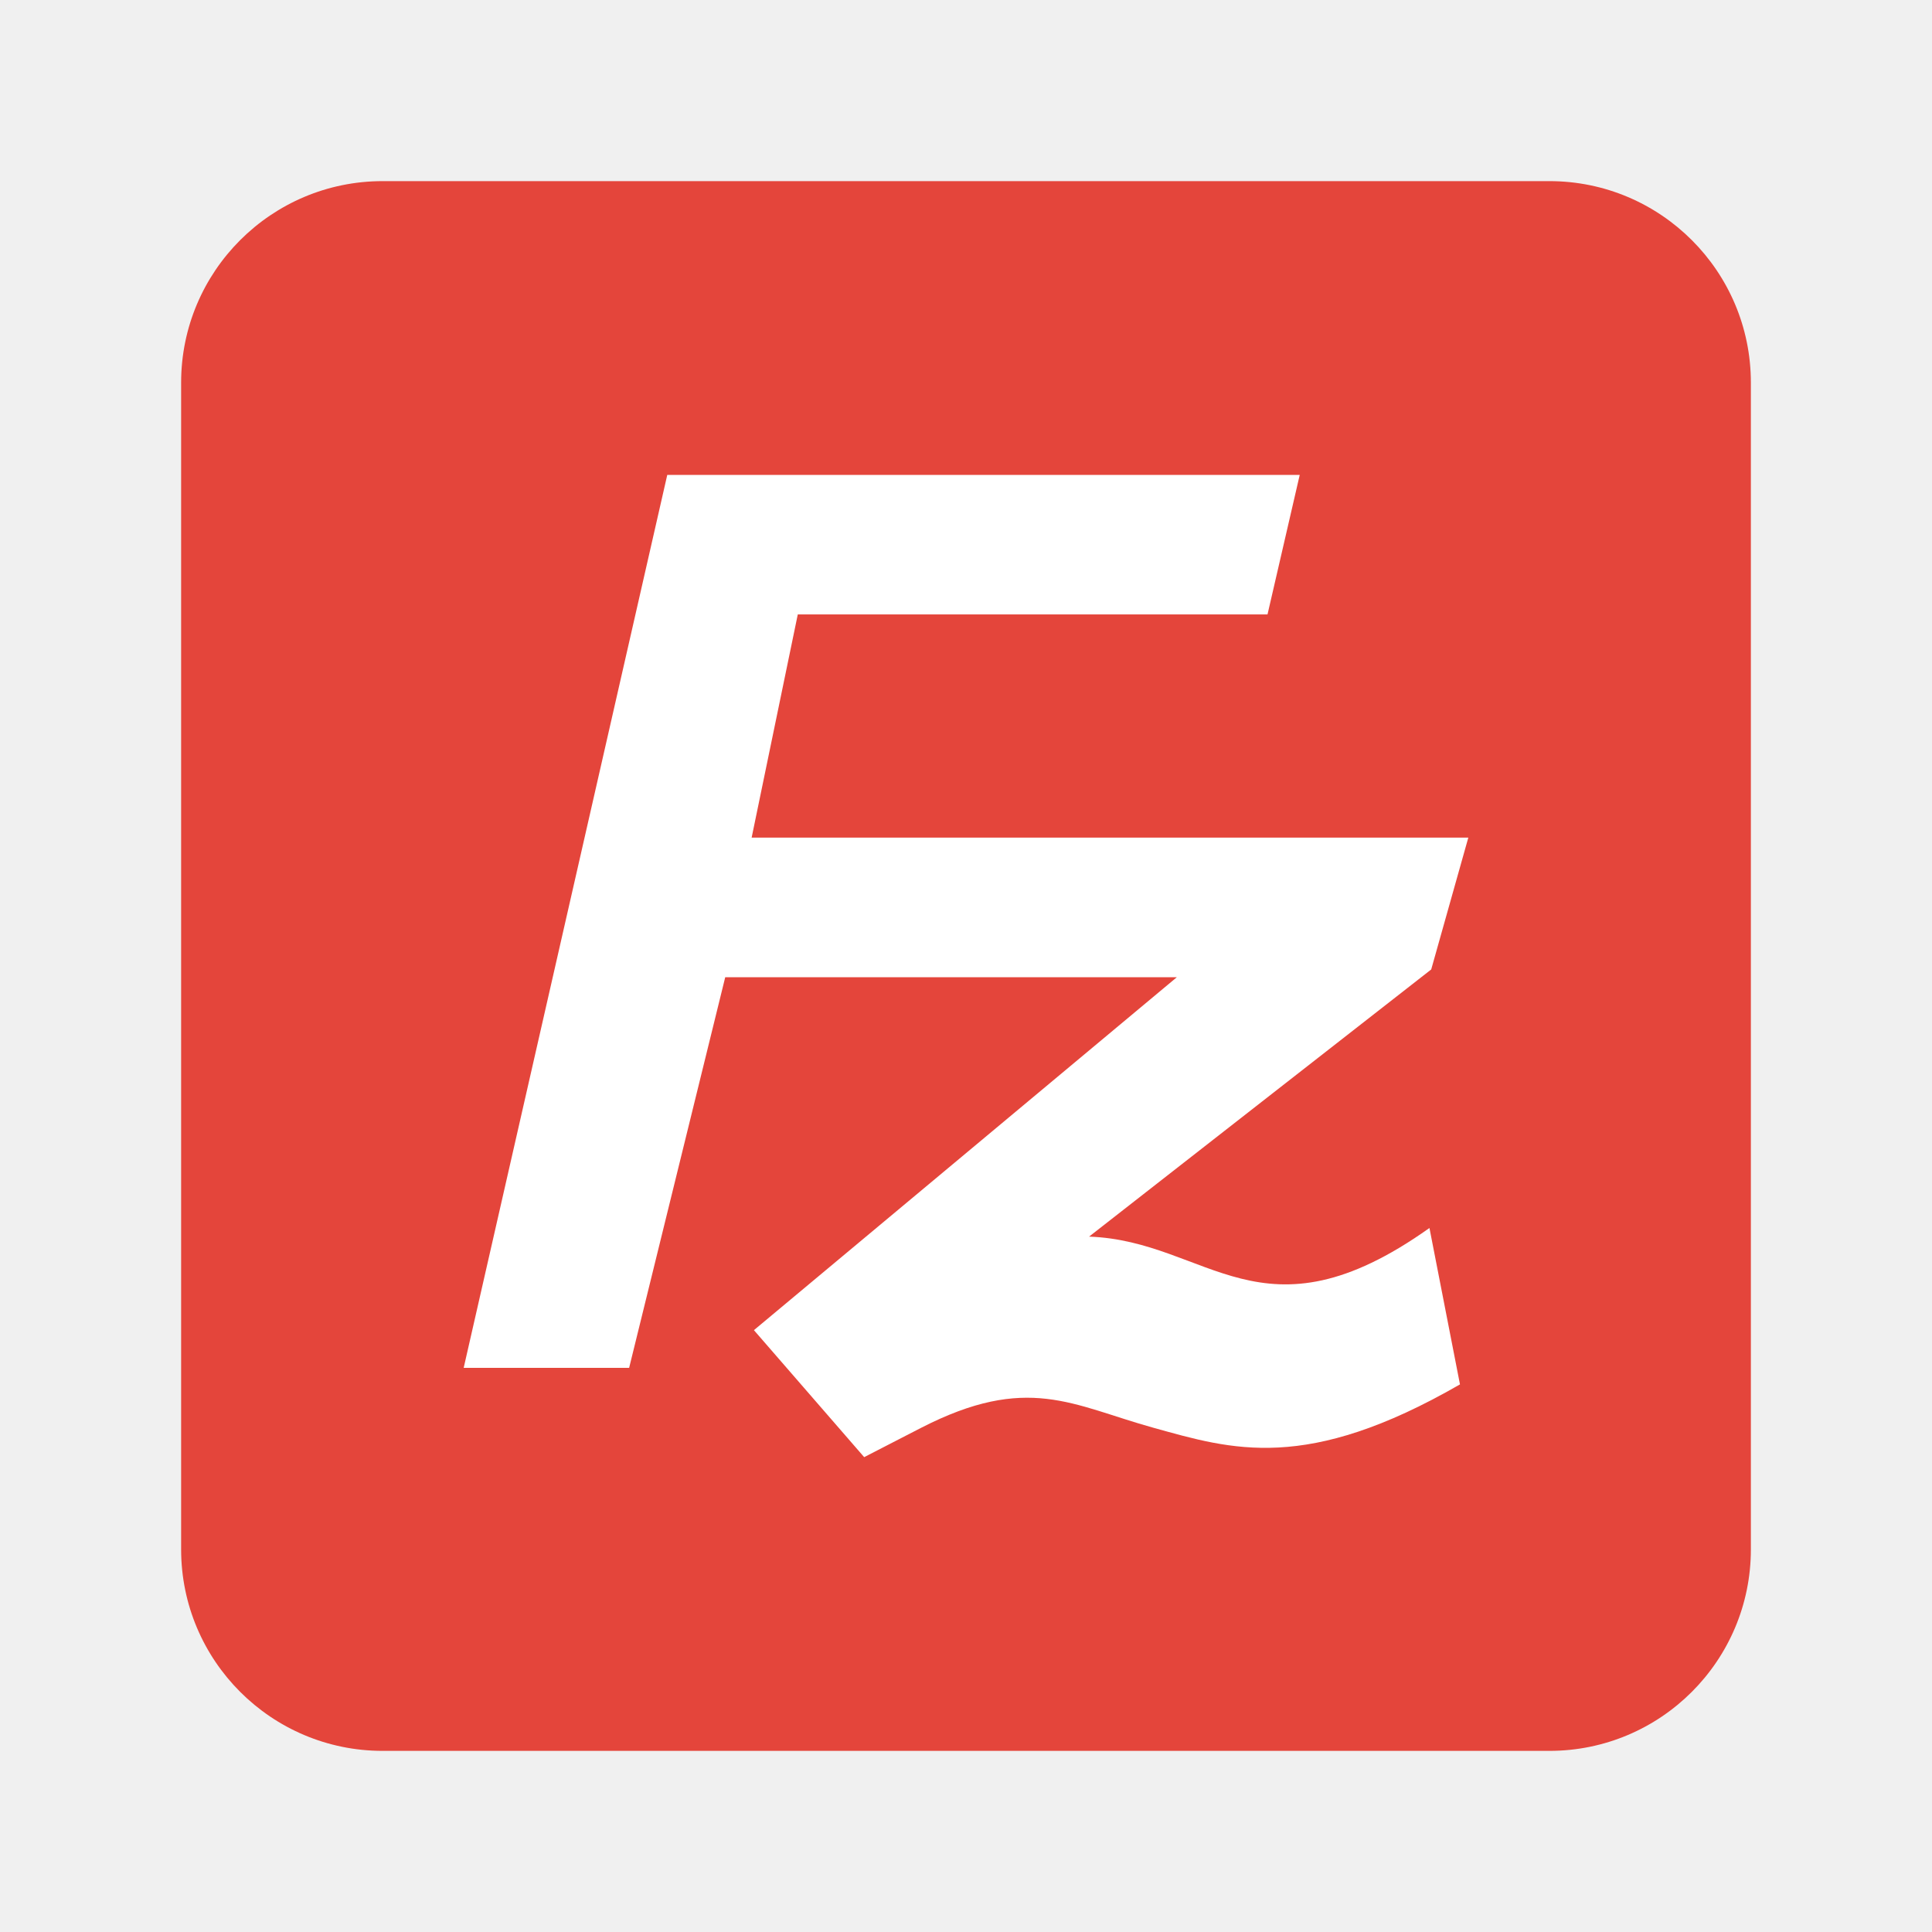
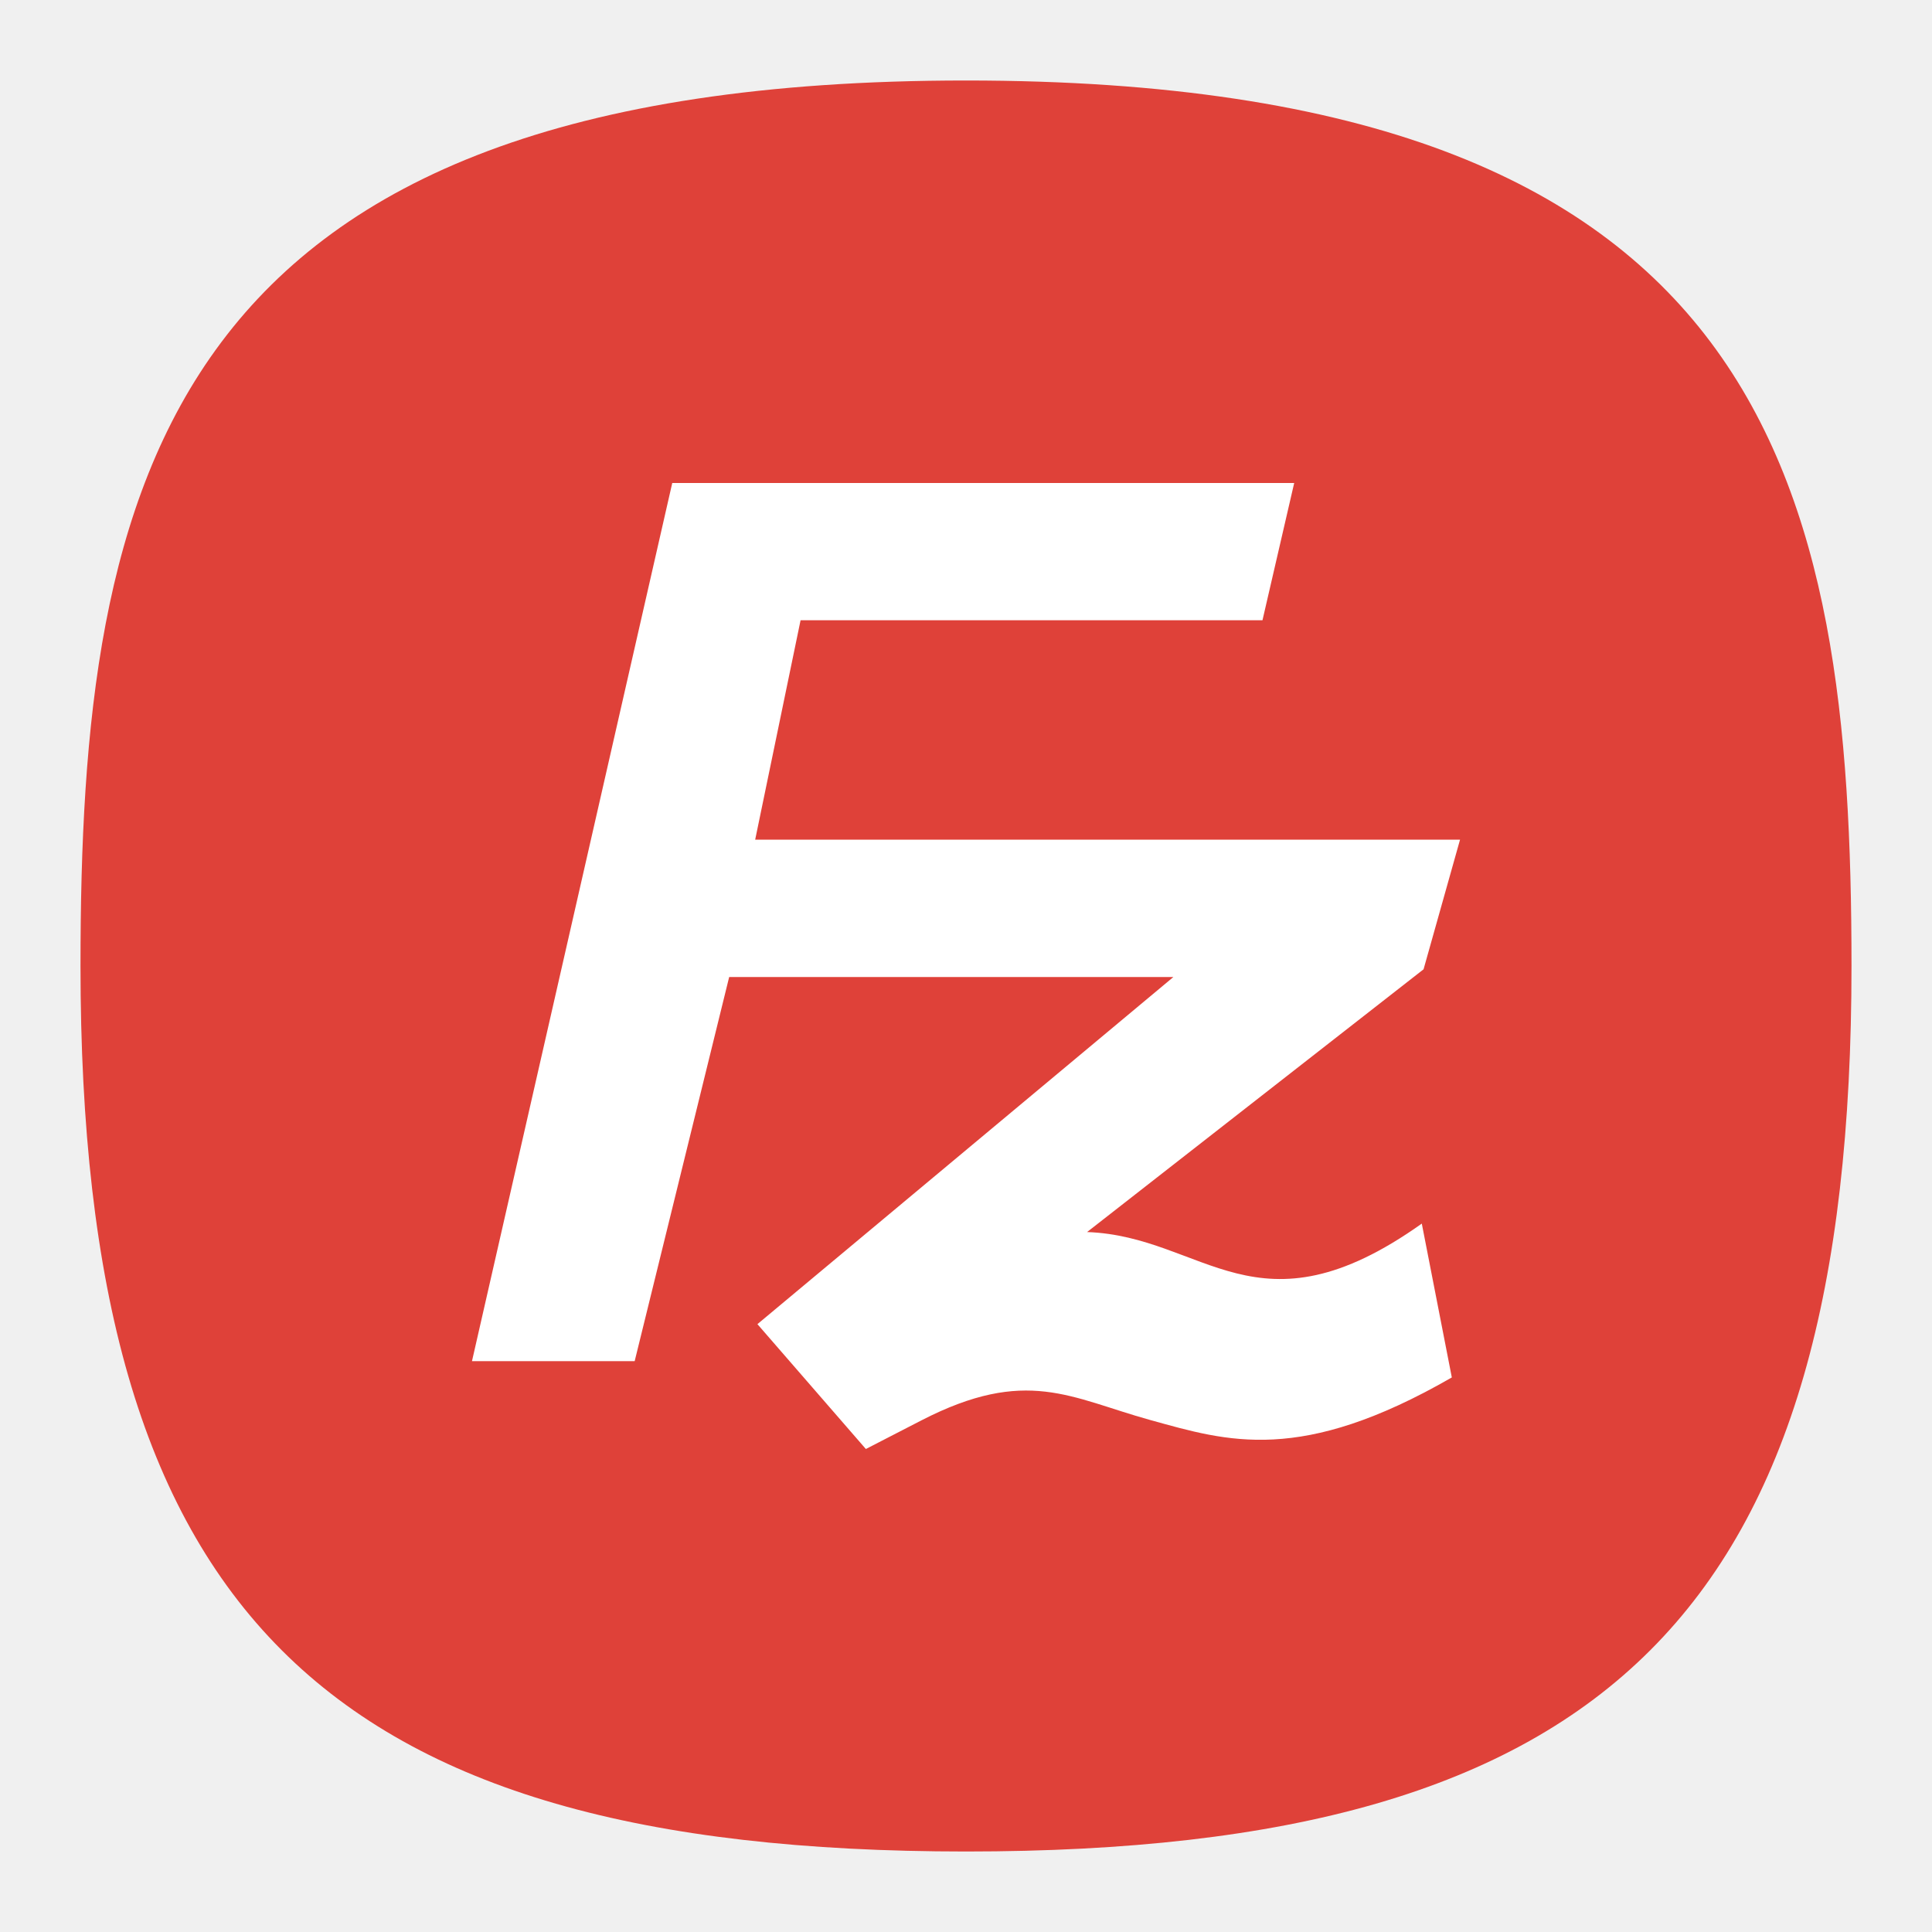
- <svg xmlns="http://www.w3.org/2000/svg" width="64" height="64" version="1">
-   <g transform="matrix(1.04 0 0 1.04 -1.28 -1.28)" stroke-width=".962">
-     <rect transform="matrix(0 -1 -1 0 0 0)" x="-57" y="-57" width="50" height="50" rx="6.419" ry="6.419" fill="#e4453b" />
-     <path d="M22.485 16.356 16 44.8h5.27l3.061-12.443h14.385L25.245 43.599l3.512 4.045 1.8-.927c3.401-1.749 4.828-.726 7.409-.01 2.51.697 4.87 1.443 9.768-1.38l-.972-4.982c-5.345 3.8-7.036.41-10.842.275l10.898-8.51L48 27.911H25.172l1.47-7.11h14.962l1.026-4.444H22.487z" fill="#fff" />
-   </g>
+ <svg xmlns="http://www.w3.org/2000/svg" xmlns:xlink="http://www.w3.org/1999/xlink" width="24" height="24" version="1" id="svg9645" xml:space="preserve">
+   <defs id="defs9649">
+     <radialGradient id="radialGradient66380" cx="0" cy="0" r="1" gradientUnits="userSpaceOnUse" gradientTransform="translate(12 1) rotate(90) scale(22)">
+       <stop stop-color="#8FC8FF" id="stop66376" offset="0" style="stop-color:#68a8f5;stop-opacity:1;" />
+       <stop offset="1" stop-color="#0056A8" id="stop66378" style="stop-color:#cccccc;stop-opacity:1;" />
+     </radialGradient>
+     <radialGradient id="paint0_radial_29_23" cx="0" cy="0" r="1" gradientUnits="userSpaceOnUse" gradientTransform="translate(12 1) rotate(90) scale(22)">
+       <stop stop-color="#8FC8FF" id="stop147" offset="0" style="stop-color:#f6f6f6;stop-opacity:1;" />
+       <stop offset="1" stop-color="#0056A8" id="stop149" style="stop-color:#cfcfcf;stop-opacity:1;" />
+     </radialGradient>
+     <radialGradient id="paint0_radial_10_2" cx="0" cy="0" r="1" gradientUnits="userSpaceOnUse" gradientTransform="matrix(-10.99996,21.99997,-21.99997,-10.99996,17.5,1)" xlink:href="#paint0_radial_29_23">
+       <stop stop-color="#777777" id="stop2847" />
+       <stop offset="1" stop-color="#222222" id="stop2849" />
+     </radialGradient>
+   </defs>
+   <path d="M 12,1 C 2,1 1,6 1,12 c 0,8 3,11 11,11 8,0 11,-3 11,-11 C 23,6 22,1 12,1 Z" id="path6" style="font-variation-settings:normal;display:inline;vector-effect:none;fill:#df4139;fill-opacity:1;stroke-width:1.116;stroke-linecap:butt;stroke-linejoin:miter;stroke-miterlimit:4;stroke-dasharray:none;stroke-dashoffset:0;stroke-opacity:1;-inkscape-stroke:none;stop-color:#000000" />
+   <path d="M 8.351,6 5.863,16.909 h 2.021 l 1.174,-4.772 H 14.576 L 9.409,16.449 10.756,18 11.447,17.644 c 1.304,-0.671 1.852,-0.278 2.842,-0.004 0.963,0.267 1.868,0.553 3.746,-0.529 l -0.373,-1.911 c -2.05,1.457 -2.699,0.157 -4.158,0.105 l 4.18,-3.264 0.453,-1.61 H 9.381 L 9.945,7.705 H 15.683 L 16.077,6 H 8.351 Z" fill="#ffffff" id="path9819" style="stroke-width:0.369" />
</svg>
